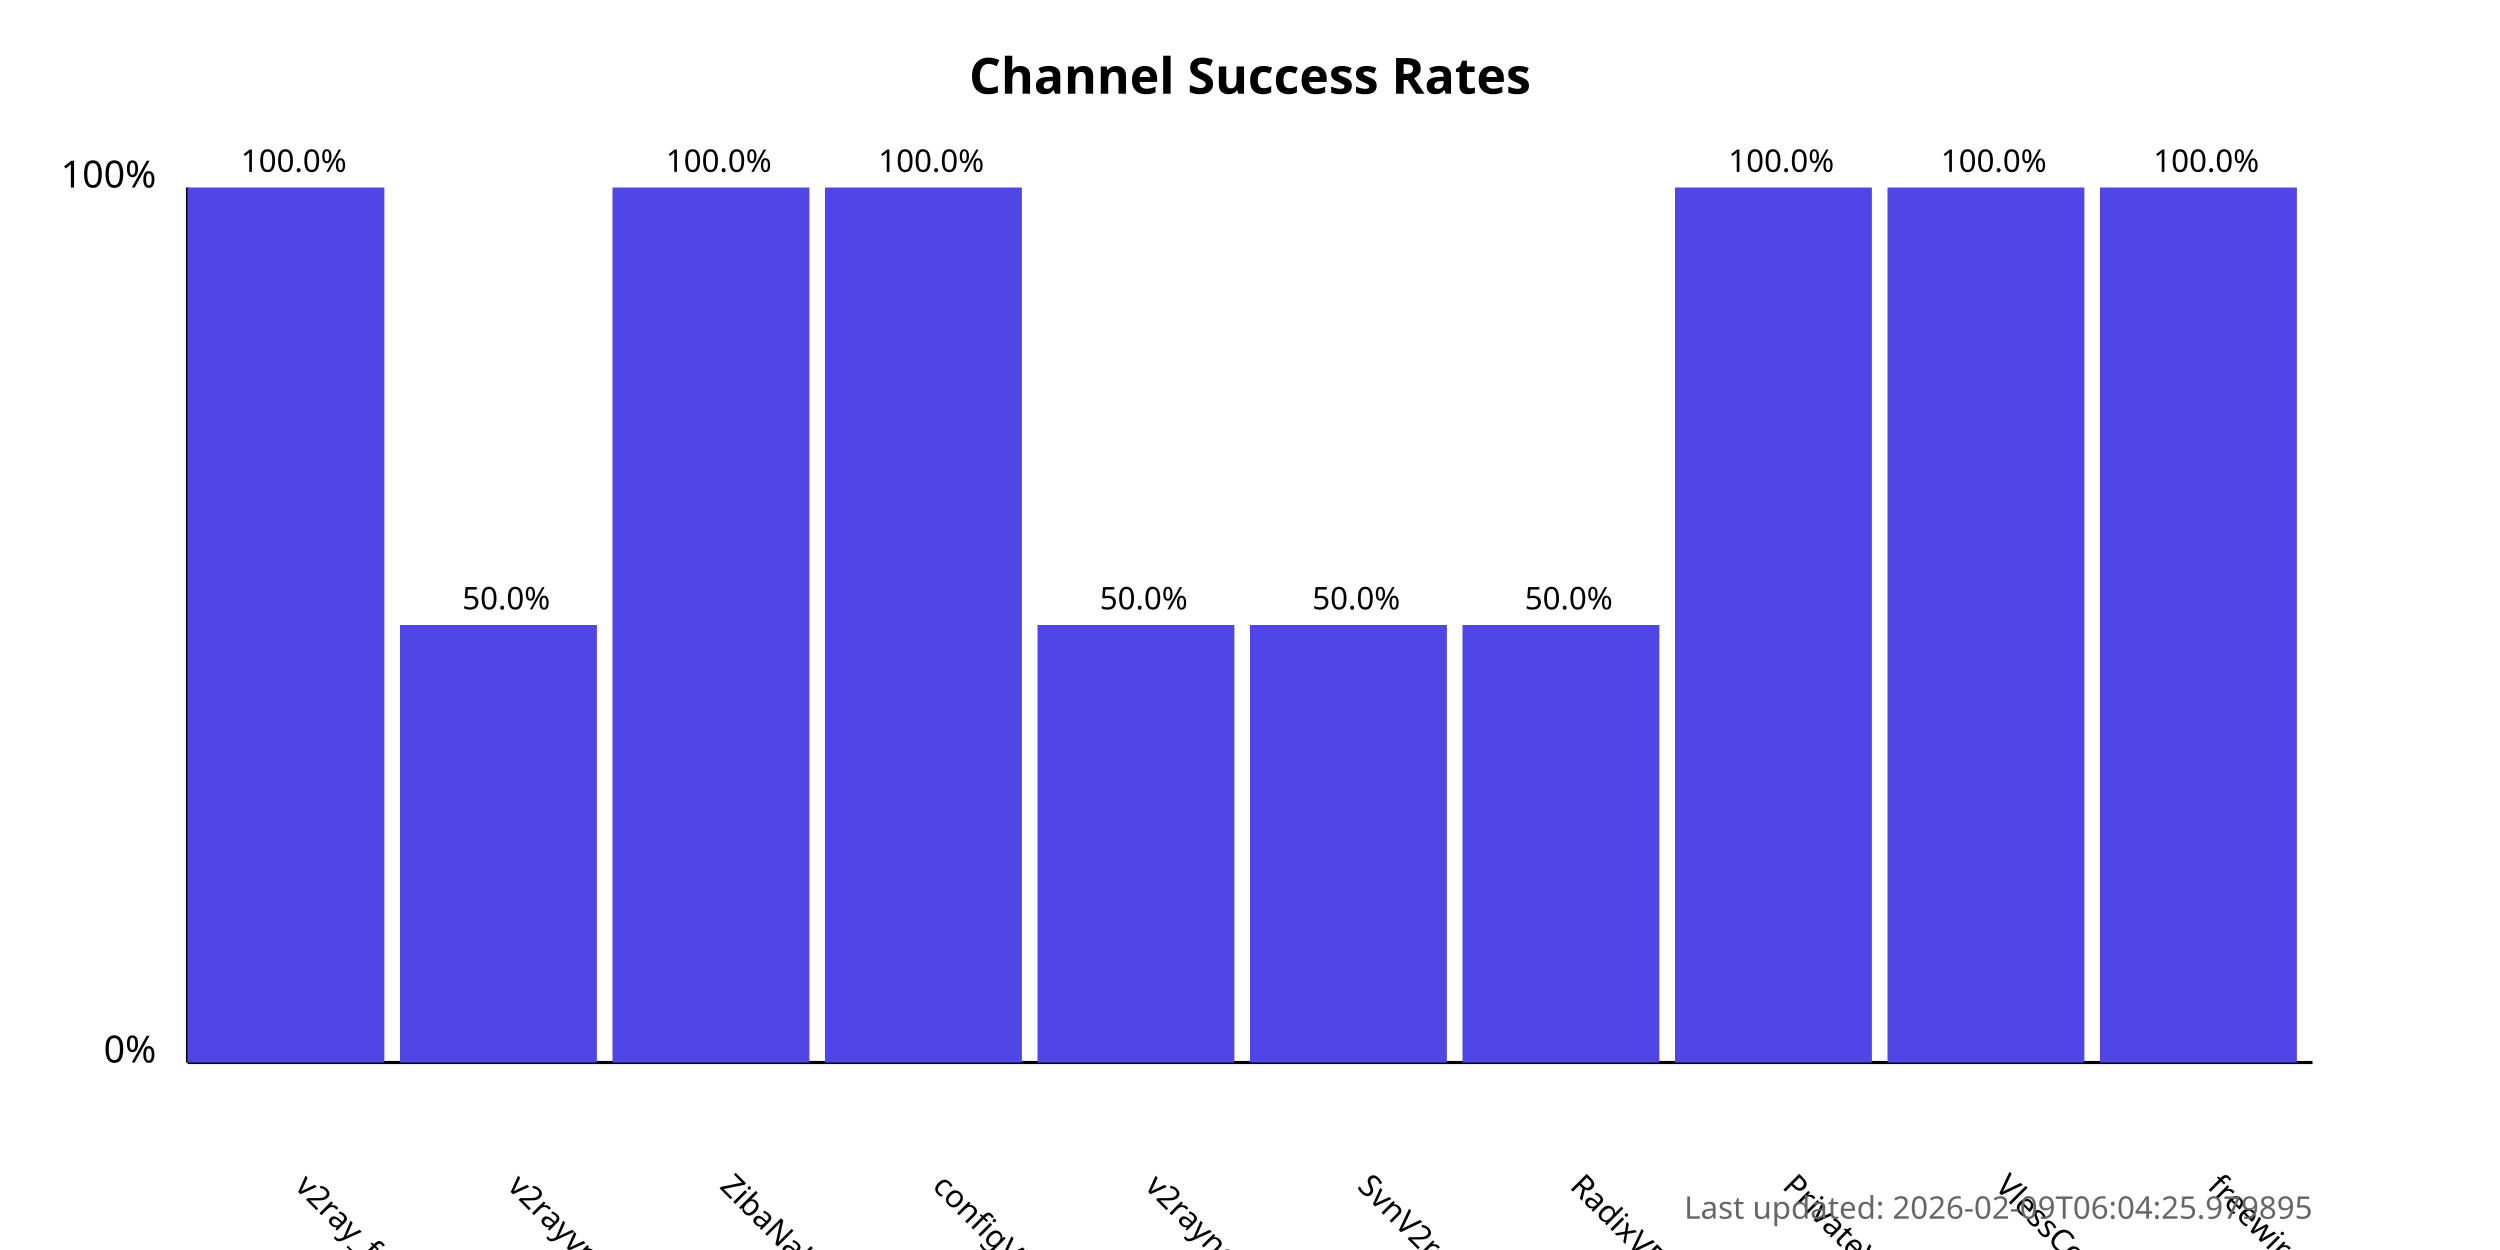
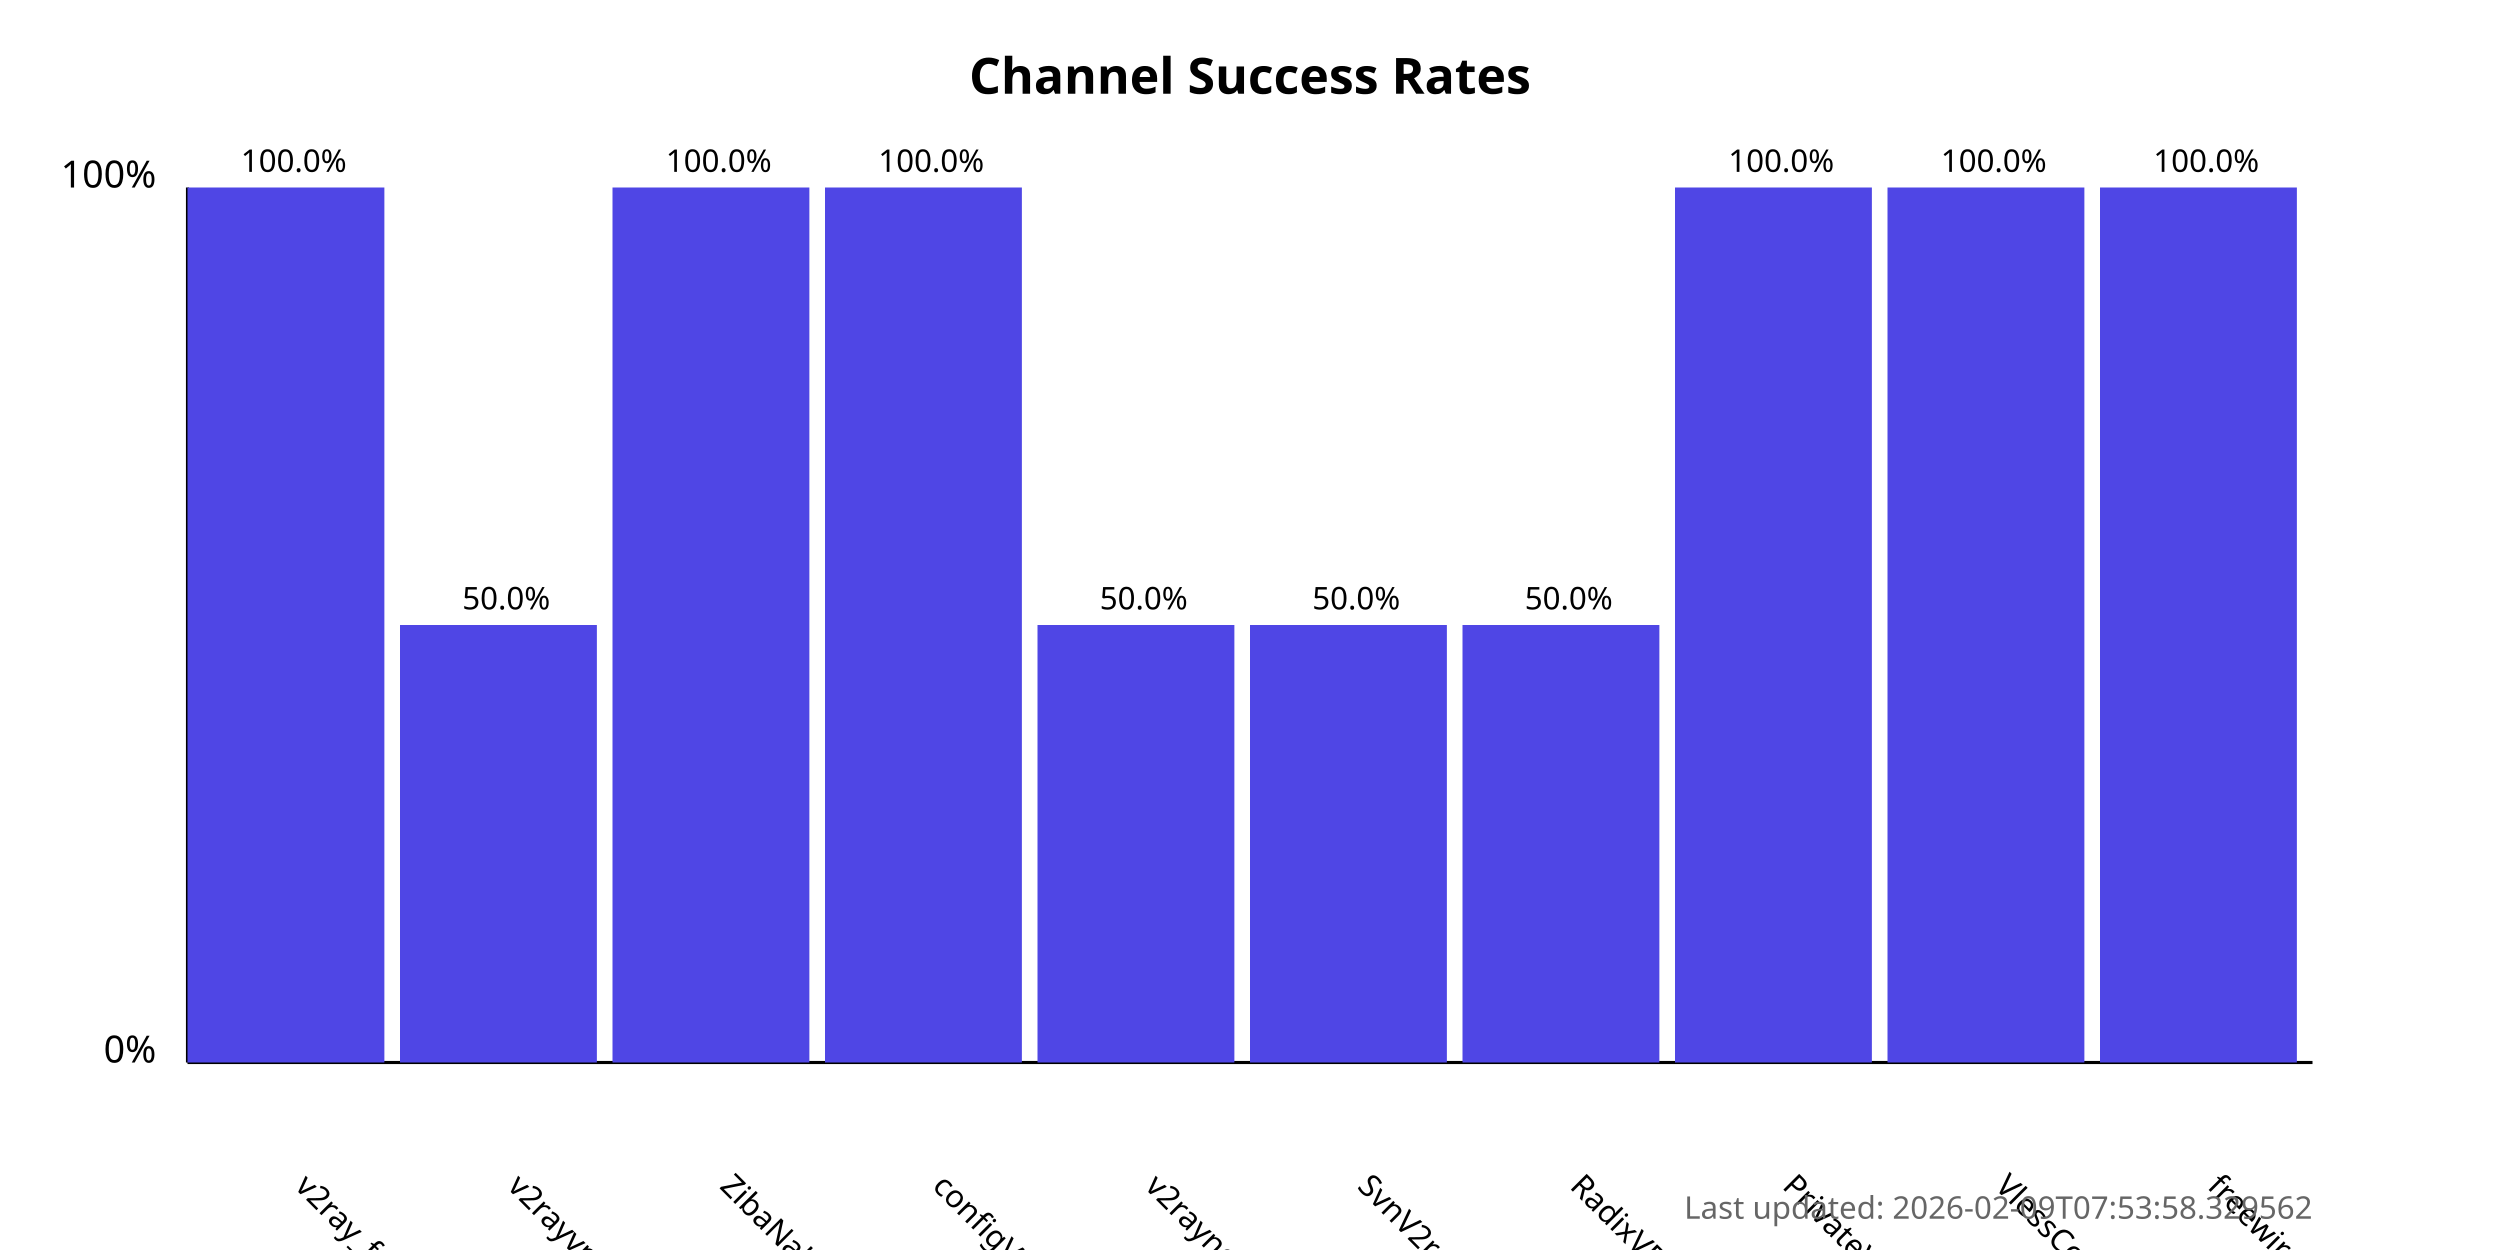
<svg xmlns="http://www.w3.org/2000/svg" width="800" height="400">
  <style>
            .chart-title { font: bold 16px sans-serif; }
            .axis-label { font: 12px sans-serif; }
            .tick-label { font: 10px sans-serif; }
            .bar { fill: #4f46e5; }
            .bar:hover { fill: #6366f1; }
            .timestamp { font: 10px sans-serif; fill: #666; }
        </style>
  <text x="400.0" y="30" text-anchor="middle" class="chart-title">
            Channel Success Rates
        </text>
  <line x1="60" y1="340" x2="60" y2="60" stroke="black" stroke-width="1" />
  <line x1="60" y1="340" x2="740" y2="340" stroke="black" stroke-width="1" />
  <text x="50" y="340" text-anchor="end" class="axis-label">0%</text>
  <text x="50" y="60" text-anchor="end" class="axis-label">100%</text>
  <g>
    <rect x="60" y="60.0" width="63.0" height="280.0" class="bar" />
    <text x="94.0" y="380" transform="rotate(45, 94.0, 380)" text-anchor="start" class="tick-label">
                v2ray_free_conf
            </text>
    <text x="94.0" y="55.0" text-anchor="middle" class="tick-label">
                100.0%
            </text>
  </g>
  <g>
    <rect x="128.0" y="200.0" width="63.0" height="140.0" class="bar" />
    <text x="162.0" y="380" transform="rotate(45, 162.0, 380)" text-anchor="start" class="tick-label">
                v2rayvpno
            </text>
    <text x="162.0" y="195.0" text-anchor="middle" class="tick-label">
                50.0%
            </text>
  </g>
  <g>
    <rect x="196.0" y="60.0" width="63.0" height="280.0" class="bar" />
    <text x="230.0" y="380" transform="rotate(45, 230.0, 380)" text-anchor="start" class="tick-label">
                ZibaNabz
            </text>
    <text x="230.0" y="55.0" text-anchor="middle" class="tick-label">
                100.0%
            </text>
  </g>
  <g>
    <rect x="264.0" y="60.0" width="63.0" height="280.0" class="bar" />
    <text x="298.0" y="380" transform="rotate(45, 298.0, 380)" text-anchor="start" class="tick-label">
                configV2rayForFree
            </text>
    <text x="298.0" y="55.0" text-anchor="middle" class="tick-label">
                100.0%
            </text>
  </g>
  <g>
    <rect x="332.0" y="200.0" width="63.0" height="140.0" class="bar" />
    <text x="366.0" y="380" transform="rotate(45, 366.0, 380)" text-anchor="start" class="tick-label">
                v2rayngvpn
            </text>
    <text x="366.0" y="195.0" text-anchor="middle" class="tick-label">
                50.0%
            </text>
  </g>
  <g>
    <rect x="400.0" y="200.0" width="63.0" height="140.0" class="bar" />
    <text x="434.0" y="380" transform="rotate(45, 434.0, 380)" text-anchor="start" class="tick-label">
                SvnV2ray
            </text>
    <text x="434.0" y="195.0" text-anchor="middle" class="tick-label">
                50.0%
            </text>
  </g>
  <g>
    <rect x="468.0" y="200.0" width="63.0" height="140.0" class="bar" />
    <text x="502.0" y="380" transform="rotate(45, 502.0, 380)" text-anchor="start" class="tick-label">
                RadixVPN
            </text>
    <text x="502.0" y="195.0" text-anchor="middle" class="tick-label">
                50.0%
            </text>
  </g>
  <g>
    <rect x="536.0" y="60.0" width="63.0" height="280.0" class="bar" />
    <text x="570.0" y="380" transform="rotate(45, 570.0, 380)" text-anchor="start" class="tick-label">
                PrivateVPNs
            </text>
    <text x="570.0" y="55.0" text-anchor="middle" class="tick-label">
                100.0%
            </text>
  </g>
  <g>
    <rect x="604.0" y="60.0" width="63.0" height="280.0" class="bar" />
    <text x="638.0" y="380" transform="rotate(45, 638.0, 380)" text-anchor="start" class="tick-label">
                VlessConfig
            </text>
    <text x="638.0" y="55.0" text-anchor="middle" class="tick-label">
                100.0%
            </text>
  </g>
  <g>
    <rect x="672.0" y="60.0" width="63.0" height="280.0" class="bar" />
    <text x="706.0" y="380" transform="rotate(45, 706.0, 380)" text-anchor="start" class="tick-label">
                freewireguard
            </text>
    <text x="706.0" y="55.0" text-anchor="middle" class="tick-label">
                100.0%
            </text>
  </g>
  <text x="740" y="390" text-anchor="end" class="timestamp">
-             Last updated: 2026-02-09T06:04:25.979895
+             Last updated: 2026-02-09T07:53:58.329562
        </text>
</svg>
